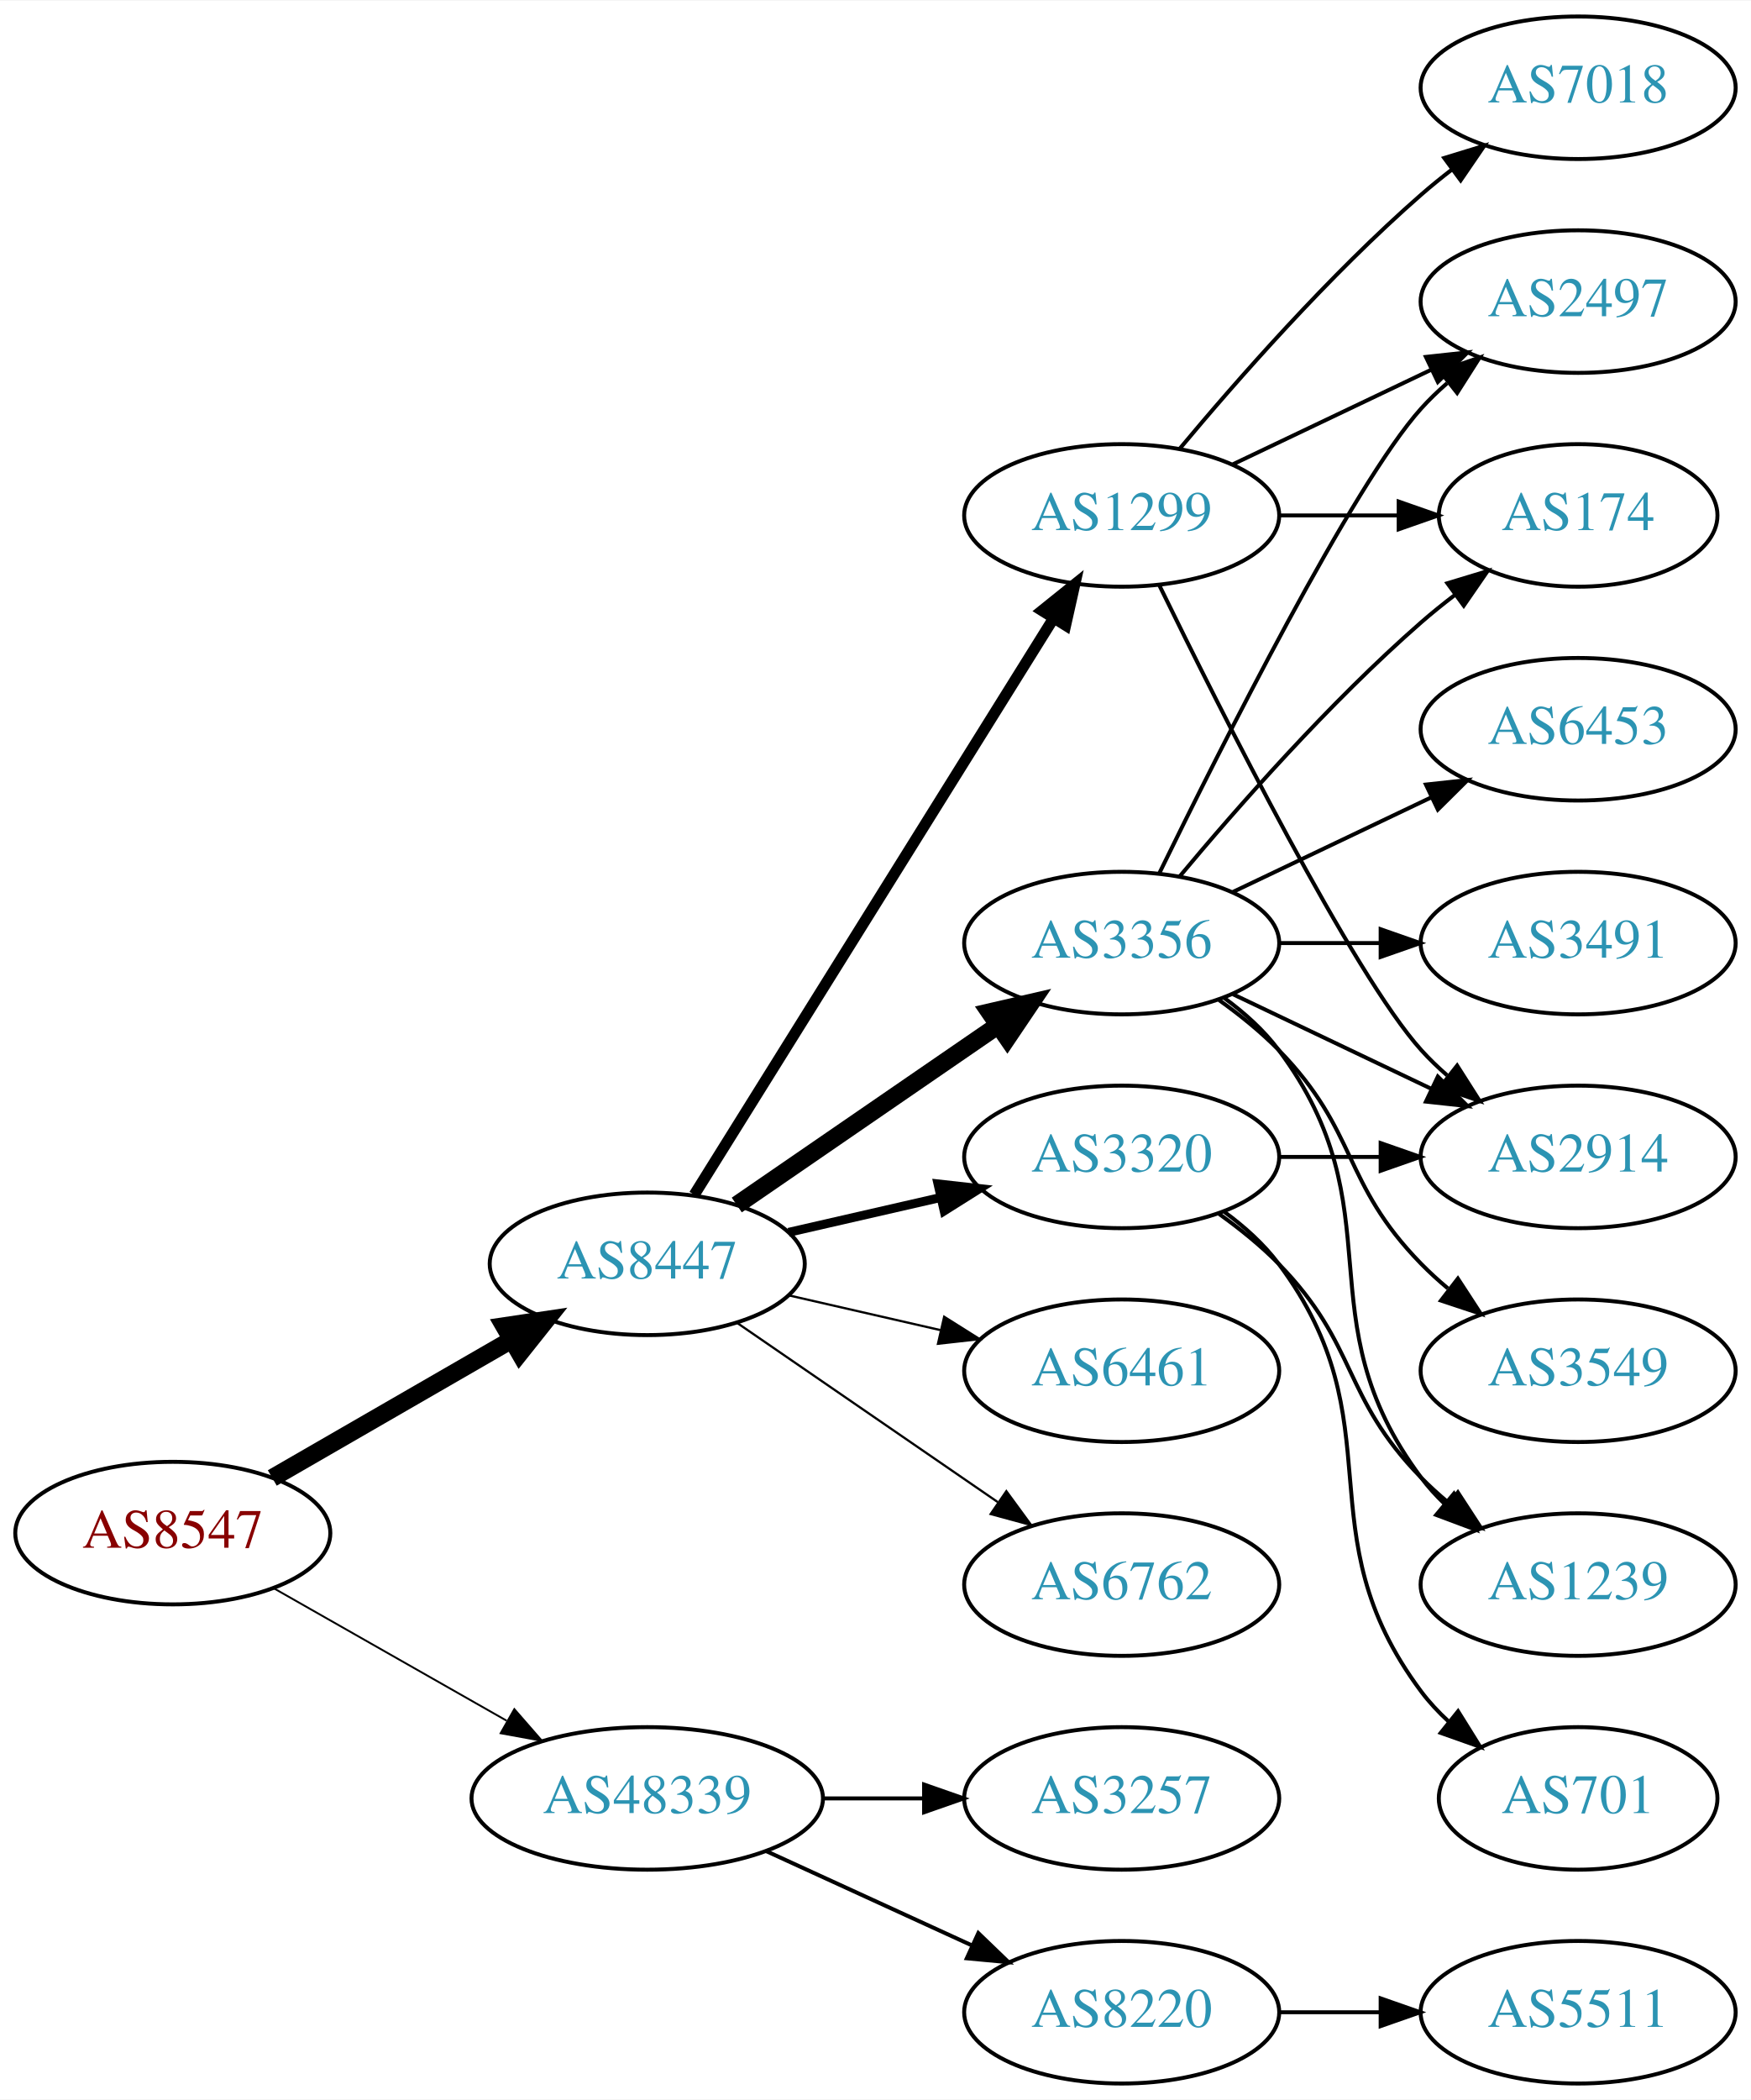
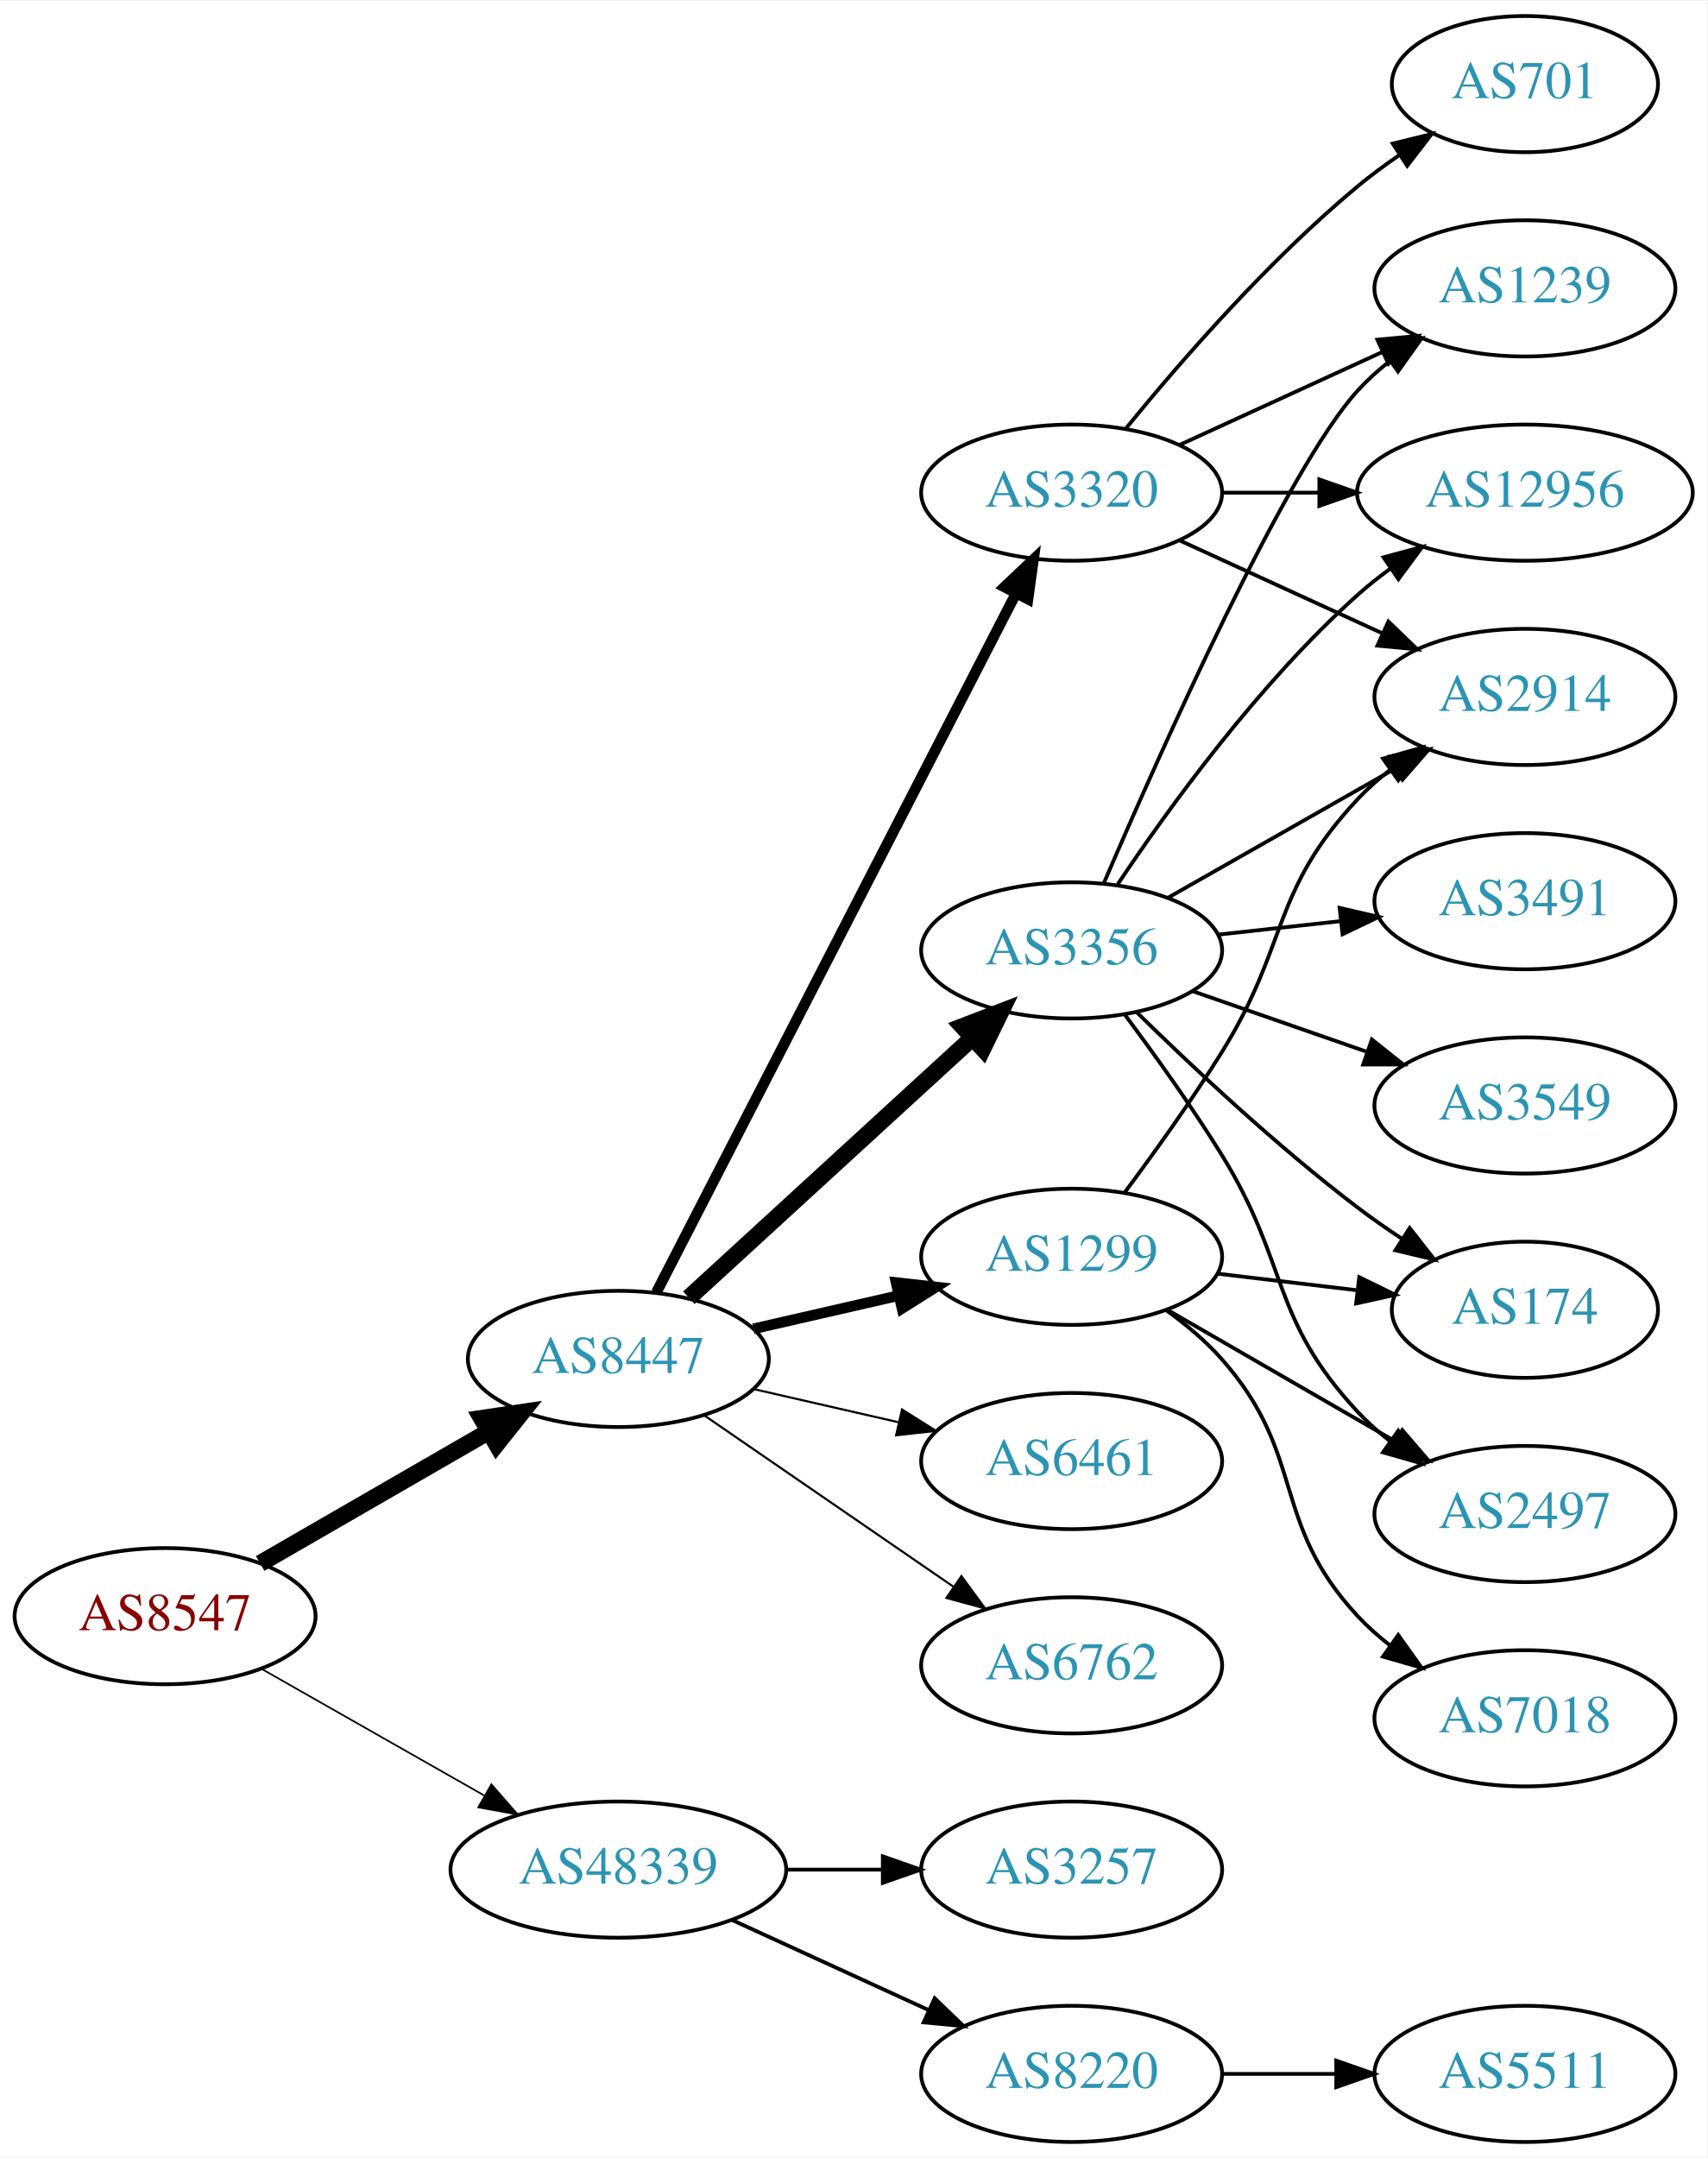
- <svg xmlns="http://www.w3.org/2000/svg" xmlns:xlink="http://www.w3.org/1999/xlink" width="442pt" height="530pt" viewBox="0.00 0.00 442.27 530.00">
-   <g id="graph0" class="graph" transform="scale(1 1) rotate(0) translate(4 526)">
-     <polygon fill="white" stroke="none" points="-4,4 -4,-526 438.271,-526 438.271,4 -4,4" />
+ <svg xmlns="http://www.w3.org/2000/svg" xmlns:xlink="http://www.w3.org/1999/xlink" width="451pt" height="570pt" viewBox="0.00 0.00 451.37 570.00">
+   <g id="graph0" class="graph" transform="scale(1 1) rotate(0) translate(4 566)">
+     <polygon fill="white" stroke="none" points="-4,4 -4,-566 447.37,-566 447.37,4 -4,4" />
    <g id="node1" class="node">
      <g id="a_node1">
        <a xlink:href="/asn/8547" xlink:title="AS8547 ~ Styria IT Solutions GmbH &amp; Co KG [AT]">
          <ellipse fill="#ffffff" stroke="black" cx="39.647" cy="-139" rx="39.794" ry="18" />
          <text text-anchor="middle" x="39.647" y="-135.3" font-family="Times,serif" font-size="14.00" fill="#880000">AS8547</text>
        </a>
      </g>
    </g>
    <g id="node2" class="node">
      <g id="a_node2">
        <a xlink:href="/asn/8447" xlink:title="AS8447 ~ A1 Telekom Austria AG [AT]">
          <ellipse fill="#ffffff" stroke="black" cx="159.489" cy="-207" rx="39.794" ry="18" />
          <text text-anchor="middle" x="159.489" y="-203.3" font-family="Times,serif" font-size="14.00" fill="#2c94b3">AS8447</text>
        </a>
      </g>
    </g>
    <g id="edge1" class="edge">
      <path fill="none" stroke="black" stroke-width="4.5" d="M64.778,-152.925C82.217,-162.988 105.991,-176.707 125.229,-187.808" />
      <polygon fill="black" stroke="black" stroke-width="4.5" points="123.355,-191.272 133.985,-192.86 127.291,-184.452 123.355,-191.272" />
    </g>
    <g id="node3" class="node">
      <g id="a_node3">
        <a xlink:href="/asn/48339" xlink:title="AS48339 ~ Raiffeisen Rechenzentrum GmbH [AT]">
          <ellipse fill="#ffffff" stroke="black" cx="159.489" cy="-72" rx="44.393" ry="18" />
          <text text-anchor="middle" x="159.489" y="-68.3" font-family="Times,serif" font-size="14.00" fill="#2c94b3">AS48339</text>
        </a>
      </g>
    </g>
    <g id="edge2" class="edge">
-       <path fill="none" stroke="black" stroke-width="0.474" d="M65.064,-125.118C82.097,-115.433 105.069,-102.372 123.972,-91.625" />
-       <polygon fill="black" stroke="black" stroke-width="0.474" points="125.917,-94.545 132.88,-86.56 122.457,-88.46 125.917,-94.545" />
+       <path fill="none" stroke="black" stroke-width="0.45" d="M65.064,-125.118C82.097,-115.433 105.069,-102.372 123.972,-91.625" />
+       <polygon fill="black" stroke="black" stroke-width="0.45" points="125.917,-94.545 132.88,-86.56 122.457,-88.46 125.917,-94.545" />
    </g>
    <g id="node4" class="node">
      <g id="a_node4">
-         <a xlink:href="/asn/3356" xlink:title="AS3356 ~ Level 3 Parent, LLC [US]">
-           <ellipse fill="#ffffff" stroke="black" cx="279.332" cy="-288" rx="39.794" ry="18" />
-           <text text-anchor="middle" x="279.332" y="-284.3" font-family="Times,serif" font-size="14.00" fill="#2c94b3">AS3356</text>
+         <a xlink:href="/asn/6762" xlink:title="AS6762 ~ TELECOM ITALIA SPARKLE S.p.A. [IT]">
+           <ellipse fill="#ffffff" stroke="black" cx="279.332" cy="-126" rx="39.794" ry="18" />
+           <text text-anchor="middle" x="279.332" y="-122.3" font-family="Times,serif" font-size="14.00" fill="#2c94b3">AS6762</text>
        </a>
      </g>
    </g>
    <g id="edge3" class="edge">
-       <path fill="none" stroke="black" stroke-width="4.5" d="M182.103,-221.857C200.592,-234.565 227.405,-252.995 248.035,-267.175" />
-       <polygon fill="black" stroke="black" stroke-width="4.5" points="245.984,-270.544 256.455,-272.963 250.445,-264.054 245.984,-270.544" />
+       <path fill="none" stroke="black" stroke-width="0.562" d="M182.103,-192.143C200.592,-179.435 227.405,-161.005 248.035,-146.825" />
+       <polygon fill="black" stroke="black" stroke-width="0.562" points="250.197,-149.586 256.455,-141.037 246.232,-143.817 250.197,-149.586" />
    </g>
    <g id="node5" class="node">
      <g id="a_node5">
-         <a xlink:href="/asn/3320" xlink:title="AS3320 ~ DTAG [DE]">
-           <ellipse fill="#ffffff" stroke="black" cx="279.332" cy="-234" rx="39.794" ry="18" />
-           <text text-anchor="middle" x="279.332" y="-230.3" font-family="Times,serif" font-size="14.00" fill="#2c94b3">AS3320</text>
+         <a xlink:href="/asn/3356" xlink:title="AS3356 ~ Level 3 Parent, LLC [US]">
+           <ellipse fill="#ffffff" stroke="black" cx="279.332" cy="-315" rx="39.794" ry="18" />
+           <text text-anchor="middle" x="279.332" y="-311.3" font-family="Times,serif" font-size="14.00" fill="#2c94b3">AS3356</text>
        </a>
      </g>
    </g>
    <g id="edge4" class="edge">
-       <path fill="none" stroke="black" stroke-width="2.25" d="M195.208,-214.955C207.208,-217.704 220.829,-220.825 233.522,-223.733" />
-       <polygon fill="black" stroke="black" stroke-width="2.25" points="232.924,-227.187 243.453,-226.009 234.488,-220.364 232.924,-227.187" />
+       <path fill="none" stroke="black" stroke-width="4.5" d="M178.131,-223.169C198.004,-241.382 230.466,-271.133 253.035,-291.817" />
+       <polygon fill="black" stroke="black" stroke-width="4.5" points="250.536,-294.867 260.569,-298.721 255.857,-289.061 250.536,-294.867" />
    </g>
    <g id="node6" class="node">
      <g id="a_node6">
+         <a xlink:href="/asn/3320" xlink:title="AS3320 ~ DTAG [DE]">
+           <ellipse fill="#ffffff" stroke="black" cx="279.332" cy="-436" rx="39.794" ry="18" />
+           <text text-anchor="middle" x="279.332" y="-432.3" font-family="Times,serif" font-size="14.00" fill="#2c94b3">AS3320</text>
+         </a>
+       </g>
+     </g>
+     <g id="edge5" class="edge">
+       <path fill="none" stroke="black" stroke-width="2.812" d="M169.54,-224.589C190.062,-264.468 240.229,-361.957 264.598,-409.313" />
+       <polygon fill="black" stroke="black" stroke-width="2.812" points="261.562,-411.061 269.25,-418.351 267.786,-407.858 261.562,-411.061" />
+     </g>
+     <g id="node7" class="node">
+       <g id="a_node7">
+         <a xlink:href="/asn/1299" xlink:title="AS1299 ~ Telia Carrier [EU]">
+           <ellipse fill="#ffffff" stroke="black" cx="279.332" cy="-234" rx="39.794" ry="18" />
+           <text text-anchor="middle" x="279.332" y="-230.3" font-family="Times,serif" font-size="14.00" fill="#2c94b3">AS1299</text>
+         </a>
+       </g>
+     </g>
+     <g id="edge6" class="edge">
+       <path fill="none" stroke="black" stroke-width="2.812" d="M195.208,-214.955C207.208,-217.704 220.829,-220.825 233.522,-223.733" />
+       <polygon fill="black" stroke="black" stroke-width="2.812" points="232.924,-227.187 243.453,-226.009 234.488,-220.364 232.924,-227.187" />
+     </g>
+     <g id="node8" class="node">
+       <g id="a_node8">
        <a xlink:href="/asn/6461" xlink:title="AS6461 ~ Zayo Bandwidth [US]">
          <ellipse fill="#ffffff" stroke="black" cx="279.332" cy="-180" rx="39.794" ry="18" />
          <text text-anchor="middle" x="279.332" y="-176.3" font-family="Times,serif" font-size="14.00" fill="#2c94b3">AS6461</text>
        </a>
      </g>
    </g>
-     <g id="edge5" class="edge">
+     <g id="edge7" class="edge">
      <path fill="none" stroke="black" stroke-width="0.562" d="M195.208,-199.045C207.208,-196.296 220.829,-193.175 233.522,-190.267" />
      <polygon fill="black" stroke="black" stroke-width="0.562" points="234.488,-193.636 243.453,-187.991 232.924,-186.813 234.488,-193.636" />
    </g>
-     <g id="node7" class="node">
-       <g id="a_node7">
-         <a xlink:href="/asn/6762" xlink:title="AS6762 ~ TELECOM ITALIA SPARKLE S.p.A. [IT]">
-           <ellipse fill="#ffffff" stroke="black" cx="279.332" cy="-126" rx="39.794" ry="18" />
-           <text text-anchor="middle" x="279.332" y="-122.3" font-family="Times,serif" font-size="14.00" fill="#2c94b3">AS6762</text>
-         </a>
-       </g>
-     </g>
-     <g id="edge6" class="edge">
-       <path fill="none" stroke="black" stroke-width="0.562" d="M182.103,-192.143C200.592,-179.435 227.405,-161.005 248.035,-146.825" />
-       <polygon fill="black" stroke="black" stroke-width="0.562" points="250.197,-149.586 256.455,-141.037 246.232,-143.817 250.197,-149.586" />
-     </g>
-     <g id="node8" class="node">
-       <g id="a_node8">
-         <a xlink:href="/asn/1299" xlink:title="AS1299 ~ Telia Carrier [EU]">
-           <ellipse fill="#ffffff" stroke="black" cx="279.332" cy="-396" rx="39.794" ry="18" />
-           <text text-anchor="middle" x="279.332" y="-392.3" font-family="Times,serif" font-size="14.00" fill="#2c94b3">AS1299</text>
-         </a>
-       </g>
-     </g>
-     <g id="edge7" class="edge">
-       <path fill="none" stroke="black" stroke-width="2.812" d="M171.364,-224.442C192.147,-257.775 237.608,-330.686 262.037,-369.866" />
-       <polygon fill="black" stroke="black" stroke-width="2.812" points="259.222,-371.966 267.483,-378.6 265.162,-368.263 259.222,-371.966" />
-     </g>
    <g id="node18" class="node">
      <g id="a_node18">
+         <a xlink:href="/asn/3257" xlink:title="AS3257 ~ GTT [DE]">
+           <ellipse fill="#ffffff" stroke="black" cx="279.332" cy="-72" rx="39.794" ry="18" />
+           <text text-anchor="middle" x="279.332" y="-68.3" font-family="Times,serif" font-size="14.00" fill="#2c94b3">AS3257</text>
+         </a>
+       </g>
+     </g>
+     <g id="edge23" class="edge">
+       <path fill="none" stroke="black" d="M203.7,-72C212.013,-72 220.775,-72 229.258,-72" />
+       <polygon fill="black" stroke="black" points="229.416,-75.5 239.416,-72 229.416,-68.5 229.416,-75.5" />
+     </g>
+     <g id="node19" class="node">
+       <g id="a_node19">
        <a xlink:href="/asn/8220" xlink:title="AS8220 ~ COLT [GB]">
          <ellipse fill="#ffffff" stroke="black" cx="279.332" cy="-18" rx="39.794" ry="18" />
          <text text-anchor="middle" x="279.332" y="-14.3" font-family="Times,serif" font-size="14.00" fill="#2c94b3">AS8220</text>
        </a>
      </g>
    </g>
-     <g id="edge22" class="edge">
+     <g id="edge24" class="edge">
      <path fill="none" stroke="black" d="M189.619,-58.652C205.23,-51.498 224.628,-42.609 241.3,-34.969" />
      <polygon fill="black" stroke="black" points="243.119,-37.986 250.752,-30.638 240.203,-31.622 243.119,-37.986" />
    </g>
-     <g id="node19" class="node">
-       <g id="a_node19">
-         <a xlink:href="/asn/3257" xlink:title="AS3257 ~ GTT [DE]">
-           <ellipse fill="#ffffff" stroke="black" cx="279.332" cy="-72" rx="39.794" ry="18" />
-           <text text-anchor="middle" x="279.332" y="-68.3" font-family="Times,serif" font-size="14.00" fill="#2c94b3">AS3257</text>
-         </a>
-       </g>
-     </g>
-     <g id="edge23" class="edge">
-       <path fill="none" stroke="black" d="M203.7,-72C212.013,-72 220.775,-72 229.258,-72" />
-       <polygon fill="black" stroke="black" points="229.416,-75.5 239.416,-72 229.416,-68.5 229.416,-75.5" />
-     </g>
    <g id="node9" class="node">
      <g id="a_node9">
-         <a xlink:href="/asn/2497" xlink:title="AS2497 ~ Internet Initiative Japan Inc. [JP]">
-           <ellipse fill="#ffffff" stroke="black" cx="394.625" cy="-450" rx="39.794" ry="18" />
-           <text text-anchor="middle" x="394.625" y="-446.3" font-family="Times,serif" font-size="14.00" fill="#2c94b3">AS2497</text>
+         <a xlink:href="/asn/2914" xlink:title="AS2914 ~ NTT America, Inc. [US]">
+           <ellipse fill="#ffffff" stroke="black" cx="399.174" cy="-382" rx="39.794" ry="18" />
+           <text text-anchor="middle" x="399.174" y="-378.3" font-family="Times,serif" font-size="14.00" fill="#2c94b3">AS2914</text>
        </a>
      </g>
    </g>
    <g id="edge8" class="edge">
-       <path fill="none" stroke="black" d="M288.769,-305.511C304.388,-337.509 337.774,-403.893 354.978,-423 356.98,-425.224 359.199,-427.363 361.532,-429.397" />
-       <polygon fill="black" stroke="black" points="359.73,-432.433 369.751,-435.873 364.062,-426.935 359.73,-432.433" />
+       <path fill="none" stroke="black" d="M304.749,-328.882C322.208,-338.809 345.909,-352.284 365.069,-363.178" />
+       <polygon fill="black" stroke="black" points="363.365,-366.235 373.788,-368.135 366.825,-360.15 363.365,-366.235" />
    </g>
    <g id="node10" class="node">
      <g id="a_node10">
-         <a xlink:href="/asn/6453" xlink:title="AS6453 ~ TATA COMMUNICATIONS (AMERICA) INC [US]">
-           <ellipse fill="#ffffff" stroke="black" cx="394.625" cy="-342" rx="39.794" ry="18" />
-           <text text-anchor="middle" x="394.625" y="-338.3" font-family="Times,serif" font-size="14.00" fill="#2c94b3">AS6453</text>
+         <a xlink:href="/asn/3549" xlink:title="AS3549 ~ Level 3 Parent, LLC [US]">
+           <ellipse fill="#ffffff" stroke="black" cx="399.174" cy="-274" rx="39.794" ry="18" />
+           <text text-anchor="middle" x="399.174" y="-270.3" font-family="Times,serif" font-size="14.00" fill="#2c94b3">AS3549</text>
        </a>
      </g>
    </g>
    <g id="edge9" class="edge">
-       <path fill="none" stroke="black" d="M307.468,-300.934C322.462,-308.081 341.283,-317.052 357.506,-324.785" />
-       <polygon fill="black" stroke="black" points="356.177,-328.028 366.71,-329.171 359.188,-321.709 356.177,-328.028" />
+       <path fill="none" stroke="black" d="M311.293,-304.228C325.39,-299.323 342.266,-293.452 357.38,-288.193" />
+       <polygon fill="black" stroke="black" points="358.715,-291.434 367.01,-284.843 356.415,-284.823 358.715,-291.434" />
    </g>
    <g id="node11" class="node">
      <g id="a_node11">
-         <a xlink:href="/asn/3491" xlink:title="AS3491 ~ PCCW Global, Inc. [US]">
-           <ellipse fill="#ffffff" stroke="black" cx="394.625" cy="-288" rx="39.794" ry="18" />
-           <text text-anchor="middle" x="394.625" y="-284.3" font-family="Times,serif" font-size="14.00" fill="#2c94b3">AS3491</text>
+         <a xlink:href="/asn/2497" xlink:title="AS2497 ~ Internet Initiative Japan Inc. [JP]">
+           <ellipse fill="#ffffff" stroke="black" cx="399.174" cy="-166" rx="39.794" ry="18" />
+           <text text-anchor="middle" x="399.174" y="-162.3" font-family="Times,serif" font-size="14.00" fill="#2c94b3">AS2497</text>
        </a>
      </g>
    </g>
    <g id="edge10" class="edge">
-       <path fill="none" stroke="black" d="M319.004,-288C327.207,-288 335.971,-288 344.503,-288" />
-       <polygon fill="black" stroke="black" points="344.742,-291.5 354.742,-288 344.742,-284.5 344.742,-291.5" />
+       <path fill="none" stroke="black" d="M293.472,-297.895C301.25,-287.471 311.093,-273.745 318.978,-261 336.969,-231.919 331.68,-218.032 354.978,-193 357.539,-190.249 360.44,-187.667 363.498,-185.274" />
+       <polygon fill="black" stroke="black" points="365.678,-188.019 371.832,-179.394 361.643,-182.299 365.678,-188.019" />
    </g>
    <g id="node12" class="node">
      <g id="a_node12">
-         <a xlink:href="/asn/2914" xlink:title="AS2914 ~ NTT America, Inc. [US]">
-           <ellipse fill="#ffffff" stroke="black" cx="394.625" cy="-234" rx="39.794" ry="18" />
-           <text text-anchor="middle" x="394.625" y="-230.3" font-family="Times,serif" font-size="14.00" fill="#2c94b3">AS2914</text>
+         <a xlink:href="/asn/3491" xlink:title="AS3491 ~ PCCW Global, Inc. [US]">
+           <ellipse fill="#ffffff" stroke="black" cx="399.174" cy="-328" rx="39.794" ry="18" />
+           <text text-anchor="middle" x="399.174" y="-324.3" font-family="Times,serif" font-size="14.00" fill="#2c94b3">AS3491</text>
        </a>
      </g>
    </g>
    <g id="edge11" class="edge">
-       <path fill="none" stroke="black" d="M307.468,-275.066C322.462,-267.919 341.283,-258.948 357.506,-251.215" />
-       <polygon fill="black" stroke="black" points="359.188,-254.291 366.71,-246.829 356.177,-247.972 359.188,-254.291" />
+       <path fill="none" stroke="black" d="M317.942,-319.149C328.253,-320.287 339.57,-321.535 350.37,-322.726" />
+       <polygon fill="black" stroke="black" points="350.194,-326.228 360.517,-323.846 350.961,-319.27 350.194,-326.228" />
    </g>
    <g id="node13" class="node">
      <g id="a_node13">
-         <a xlink:href="/asn/3549" xlink:title="AS3549 ~ Level 3 Parent, LLC [US]">
-           <ellipse fill="#ffffff" stroke="black" cx="394.625" cy="-180" rx="39.794" ry="18" />
-           <text text-anchor="middle" x="394.625" y="-176.3" font-family="Times,serif" font-size="14.00" fill="#2c94b3">AS3549</text>
+         <a xlink:href="/asn/1239" xlink:title="AS1239 ~ Sprint [US]">
+           <ellipse fill="#ffffff" stroke="black" cx="399.174" cy="-490" rx="39.794" ry="18" />
+           <text text-anchor="middle" x="399.174" y="-486.3" font-family="Times,serif" font-size="14.00" fill="#2c94b3">AS1239</text>
        </a>
      </g>
    </g>
    <g id="edge12" class="edge">
-       <path fill="none" stroke="black" d="M303.926,-273.611C309.182,-269.852 314.513,-265.563 318.978,-261 339.151,-240.383 334.806,-227.617 354.978,-207 357.071,-204.861 359.354,-202.782 361.731,-200.79" />
-       <polygon fill="black" stroke="black" points="364.249,-203.268 370.031,-194.389 359.974,-197.725 364.249,-203.268" />
+       <path fill="none" stroke="black" d="M287.805,-332.674C302.654,-367.251 336.066,-442.273 354.978,-463 357.511,-465.777 360.394,-468.375 363.441,-470.779" />
+       <polygon fill="black" stroke="black" points="361.576,-473.747 371.759,-476.673 365.623,-468.036 361.576,-473.747" />
    </g>
    <g id="node14" class="node">
      <g id="a_node14">
        <a xlink:href="/asn/174" xlink:title="AS174 ~ Cogent Communications [US]">
-           <ellipse fill="#ffffff" stroke="black" cx="394.625" cy="-396" rx="35.194" ry="18" />
-           <text text-anchor="middle" x="394.625" y="-392.3" font-family="Times,serif" font-size="14.00" fill="#2c94b3">AS174</text>
+           <ellipse fill="#ffffff" stroke="black" cx="399.174" cy="-220" rx="35.194" ry="18" />
+           <text text-anchor="middle" x="399.174" y="-216.3" font-family="Times,serif" font-size="14.00" fill="#2c94b3">AS174</text>
        </a>
      </g>
    </g>
    <g id="edge13" class="edge">
-       <path fill="none" stroke="black" d="M293.962,-304.817C308.244,-321.929 331.791,-348.745 354.978,-369 357.648,-371.332 360.521,-373.648 363.451,-375.886" />
-       <polygon fill="black" stroke="black" points="361.602,-378.87 371.742,-381.939 365.729,-373.216 361.602,-378.87" />
+       <path fill="none" stroke="black" d="M296.48,-298.704C311.116,-284.329 333.605,-263.205 354.978,-247 358.645,-244.22 362.605,-241.454 366.589,-238.813" />
+       <polygon fill="black" stroke="black" points="368.709,-241.611 375.241,-233.269 364.933,-235.717 368.709,-241.611" />
    </g>
    <g id="node15" class="node">
      <g id="a_node15">
-         <a xlink:href="/asn/1239" xlink:title="AS1239 ~ Sprint [US]">
-           <ellipse fill="#ffffff" stroke="black" cx="394.625" cy="-126" rx="39.794" ry="18" />
-           <text text-anchor="middle" x="394.625" y="-122.3" font-family="Times,serif" font-size="14.00" fill="#2c94b3">AS1239</text>
+         <a xlink:href="/asn/12956" xlink:title="AS12956 ~ TELXIUS [ES]">
+           <ellipse fill="#ffffff" stroke="black" cx="399.174" cy="-436" rx="44.393" ry="18" />
+           <text text-anchor="middle" x="399.174" y="-432.3" font-family="Times,serif" font-size="14.00" fill="#2c94b3">AS12956</text>
        </a>
      </g>
    </g>
    <g id="edge14" class="edge">
-       <path fill="none" stroke="black" d="M305.262,-274.118C310.338,-270.389 315.256,-265.984 318.978,-261 349.249,-220.458 324.707,-193.542 354.978,-153 356.723,-150.664 358.73,-148.455 360.893,-146.383" />
-       <polygon fill="black" stroke="black" points="363.253,-148.973 368.694,-139.882 358.771,-143.595 363.253,-148.973" />
+       <path fill="none" stroke="black" d="M291.474,-332.417C304.881,-352.482 328.87,-385.675 354.978,-409 357.631,-411.37 360.516,-413.661 363.495,-415.841" />
+       <polygon fill="black" stroke="black" points="361.792,-418.916 372.026,-421.658 365.736,-413.132 361.792,-418.916" />
+     </g>
+     <g id="edge16" class="edge">
+       <path fill="none" stroke="black" d="M307.96,-423.339C323.917,-416.027 344.188,-406.739 361.471,-398.819" />
+       <polygon fill="black" stroke="black" points="363.085,-401.929 370.718,-394.581 360.169,-395.565 363.085,-401.929" />
+     </g>
+     <g id="edge18" class="edge">
+       <path fill="none" stroke="black" d="M307.96,-448.661C323.917,-455.973 344.188,-465.261 361.471,-473.181" />
+       <polygon fill="black" stroke="black" points="360.169,-476.435 370.718,-477.419 363.085,-470.071 360.169,-476.435" />
    </g>
    <g id="edge17" class="edge">
-       <path fill="none" stroke="black" d="M319.004,-234C327.207,-234 335.971,-234 344.503,-234" />
-       <polygon fill="black" stroke="black" points="344.742,-237.5 354.742,-234 344.742,-230.5 344.742,-237.5" />
-     </g>
-     <g id="edge15" class="edge">
-       <path fill="none" stroke="black" d="M303.926,-219.611C309.182,-215.852 314.513,-211.563 318.978,-207 339.151,-186.383 334.806,-173.617 354.978,-153 357.071,-150.861 359.354,-148.782 361.731,-146.79" />
-       <polygon fill="black" stroke="black" points="364.249,-149.268 370.031,-140.389 359.974,-143.725 364.249,-149.268" />
+       <path fill="none" stroke="black" d="M319.244,-436C327.347,-436 336.022,-436 344.548,-436" />
+       <polygon fill="black" stroke="black" points="344.826,-439.5 354.826,-436 344.826,-432.5 344.826,-439.5" />
    </g>
    <g id="node16" class="node">
      <g id="a_node16">
        <a xlink:href="/asn/701" xlink:title="AS701 ~ UUNET [US]">
-           <ellipse fill="#ffffff" stroke="black" cx="394.625" cy="-72" rx="35.194" ry="18" />
-           <text text-anchor="middle" x="394.625" y="-68.3" font-family="Times,serif" font-size="14.00" fill="#2c94b3">AS701</text>
-         </a>
-       </g>
-     </g>
-     <g id="edge16" class="edge">
-       <path fill="none" stroke="black" d="M305.262,-220.118C310.338,-216.389 315.256,-211.984 318.978,-207 349.249,-166.458 324.707,-139.542 354.978,-99 356.986,-96.311 359.342,-93.791 361.883,-91.454" />
-       <polygon fill="black" stroke="black" points="364.297,-94.004 369.898,-85.011 359.912,-88.548 364.297,-94.004" />
+           <ellipse fill="#ffffff" stroke="black" cx="399.174" cy="-544" rx="35.194" ry="18" />
+           <text text-anchor="middle" x="399.174" y="-540.3" font-family="Times,serif" font-size="14.00" fill="#2c94b3">AS701</text>
+         </a>
+       </g>
+     </g>
+     <g id="edge15" class="edge">
+       <path fill="none" stroke="black" d="M293.751,-453.065C307.865,-470.375 331.28,-497.345 354.978,-517 358.441,-519.872 362.234,-522.669 366.088,-525.308" />
+       <polygon fill="black" stroke="black" points="364.231,-528.275 374.521,-530.797 368.05,-522.408 364.231,-528.275" />
    </g>
    <g id="edge19" class="edge">
-       <path fill="none" stroke="black" d="M307.468,-408.934C322.462,-416.081 341.283,-425.052 357.506,-432.785" />
-       <polygon fill="black" stroke="black" points="356.177,-436.028 366.71,-437.171 359.188,-429.709 356.177,-436.028" />
+       <path fill="none" stroke="black" d="M293.443,-251.122C301.212,-261.553 311.054,-275.279 318.978,-288 336.852,-316.692 331.872,-330.326 354.978,-355 357.547,-357.743 360.454,-360.32 363.515,-362.71" />
+       <polygon fill="black" stroke="black" points="361.663,-365.687 371.854,-368.585 365.695,-359.964 361.663,-365.687" />
    </g>
    <g id="edge21" class="edge">
-       <path fill="none" stroke="black" d="M288.769,-378.489C304.388,-346.491 337.774,-280.107 354.978,-261 356.98,-258.776 359.199,-256.637 361.532,-254.603" />
-       <polygon fill="black" stroke="black" points="364.062,-257.065 369.751,-248.127 359.73,-251.567 364.062,-257.065" />
+       <path fill="none" stroke="black" d="M304.463,-220.075C321.902,-210.012 345.676,-196.293 364.914,-185.192" />
+       <polygon fill="black" stroke="black" points="366.758,-188.17 373.67,-180.14 363.259,-182.107 366.758,-188.17" />
    </g>
    <g id="edge20" class="edge">
-       <path fill="none" stroke="black" d="M319.004,-396C328.709,-396 339.2,-396 349.163,-396" />
-       <polygon fill="black" stroke="black" points="349.299,-399.5 359.299,-396 349.299,-392.5 349.299,-399.5" />
+       <path fill="none" stroke="black" d="M317.942,-229.532C329.612,-228.145 342.57,-226.606 354.61,-225.176" />
+       <polygon fill="black" stroke="black" points="355.38,-228.609 364.897,-223.953 354.554,-221.658 355.38,-228.609" />
    </g>
    <g id="node17" class="node">
      <g id="a_node17">
        <a xlink:href="/asn/7018" xlink:title="AS7018 ~ AT&amp;T Services, Inc. [US]">
-           <ellipse fill="#ffffff" stroke="black" cx="394.625" cy="-504" rx="39.794" ry="18" />
-           <text text-anchor="middle" x="394.625" y="-500.3" font-family="Times,serif" font-size="14.00" fill="#2c94b3">AS7018</text>
-         </a>
-       </g>
-     </g>
-     <g id="edge18" class="edge">
-       <path fill="none" stroke="black" d="M293.962,-412.817C308.244,-429.929 331.791,-456.745 354.978,-477 357.444,-479.154 360.082,-481.294 362.78,-483.372" />
-       <polygon fill="black" stroke="black" points="360.805,-486.264 370.934,-489.37 364.953,-480.625 360.805,-486.264" />
+           <ellipse fill="#ffffff" stroke="black" cx="399.174" cy="-112" rx="39.794" ry="18" />
+           <text text-anchor="middle" x="399.174" y="-108.3" font-family="Times,serif" font-size="14.00" fill="#2c94b3">AS7018</text>
+         </a>
+       </g>
+     </g>
+     <g id="edge22" class="edge">
+       <path fill="none" stroke="black" d="M304.268,-219.929C309.51,-216.158 314.75,-211.783 318.978,-207 341.628,-181.38 331.68,-164.032 354.978,-139 357.539,-136.249 360.44,-133.667 363.498,-131.274" />
+       <polygon fill="black" stroke="black" points="365.678,-134.019 371.832,-125.394 361.643,-128.299 365.678,-134.019" />
    </g>
    <g id="node20" class="node">
      <g id="a_node20">
        <a xlink:href="/asn/5511" xlink:title="AS5511 ~ Orange S.A. [FR]">
-           <ellipse fill="#ffffff" stroke="black" cx="394.625" cy="-18" rx="39.794" ry="18" />
-           <text text-anchor="middle" x="394.625" y="-14.3" font-family="Times,serif" font-size="14.00" fill="#2c94b3">AS5511</text>
-         </a>
-       </g>
-     </g>
-     <g id="edge24" class="edge">
-       <path fill="none" stroke="black" d="M319.004,-18C327.207,-18 335.971,-18 344.503,-18" />
-       <polygon fill="black" stroke="black" points="344.742,-21.5 354.742,-18 344.742,-14.5 344.742,-21.5" />
+           <ellipse fill="#ffffff" stroke="black" cx="399.174" cy="-18" rx="39.794" ry="18" />
+           <text text-anchor="middle" x="399.174" y="-14.3" font-family="Times,serif" font-size="14.00" fill="#2c94b3">AS5511</text>
+         </a>
+       </g>
+     </g>
+     <g id="edge25" class="edge">
+       <path fill="none" stroke="black" d="M319.244,-18C328.798,-18 339.147,-18 349.11,-18" />
+       <polygon fill="black" stroke="black" points="349.302,-21.5 359.302,-18 349.302,-14.5 349.302,-21.5" />
    </g>
  </g>
</svg>
